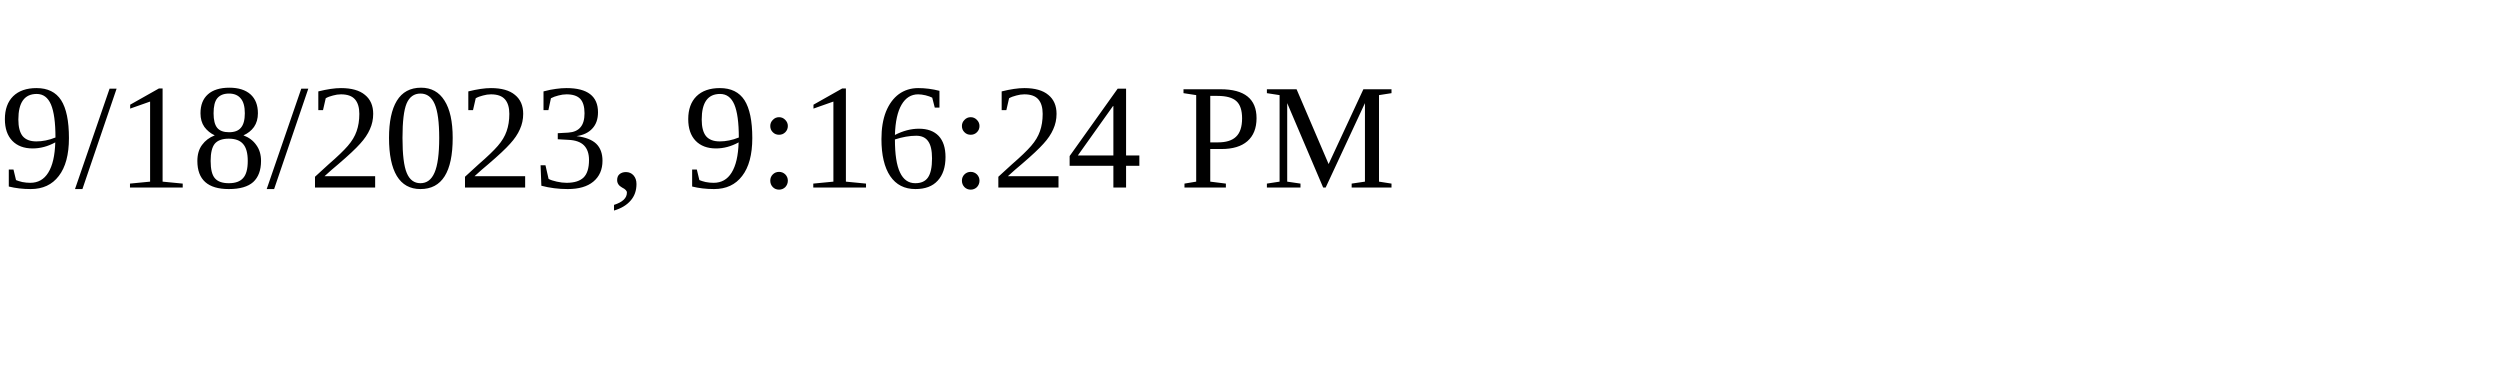
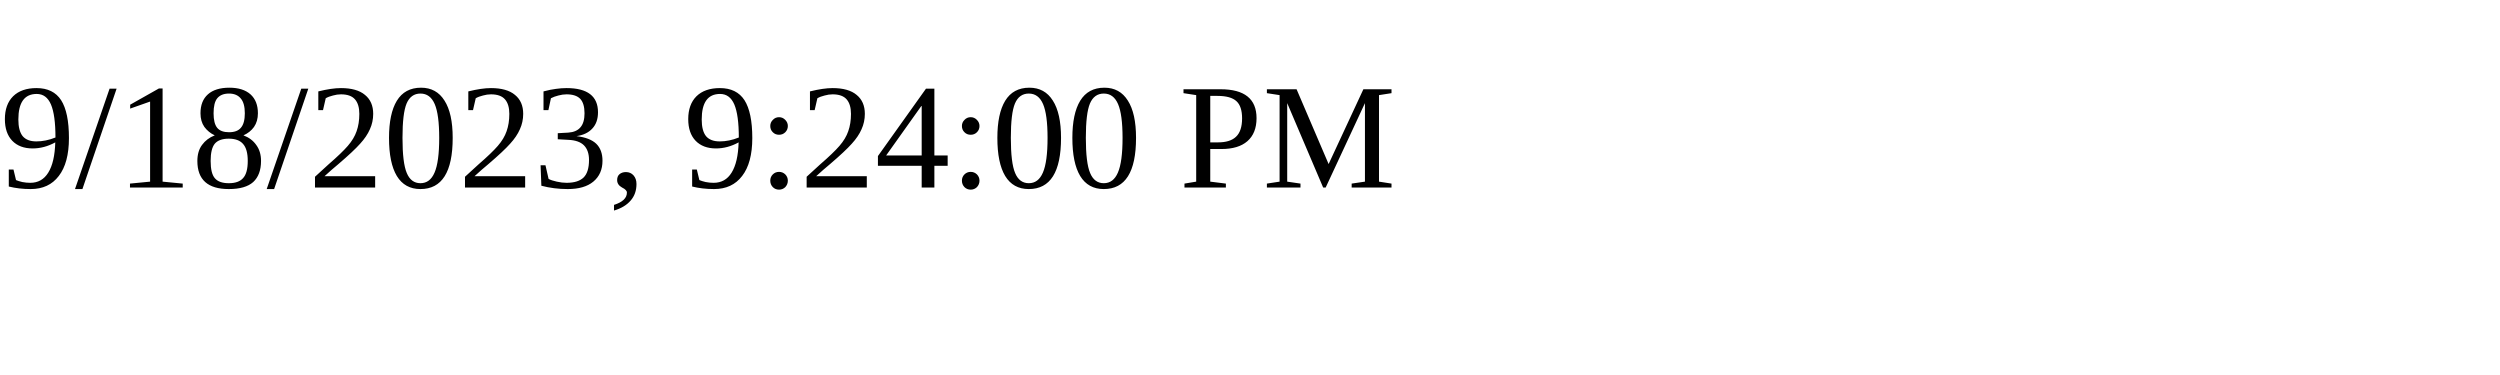
<svg xmlns="http://www.w3.org/2000/svg" height="30" width="200">
-   <text x="0" y="15">9/18/2023, 9:16:24 PM</text>
+   <text x="0" y="15">9/18/2023, 9:24:00 PM</text>
</svg>
